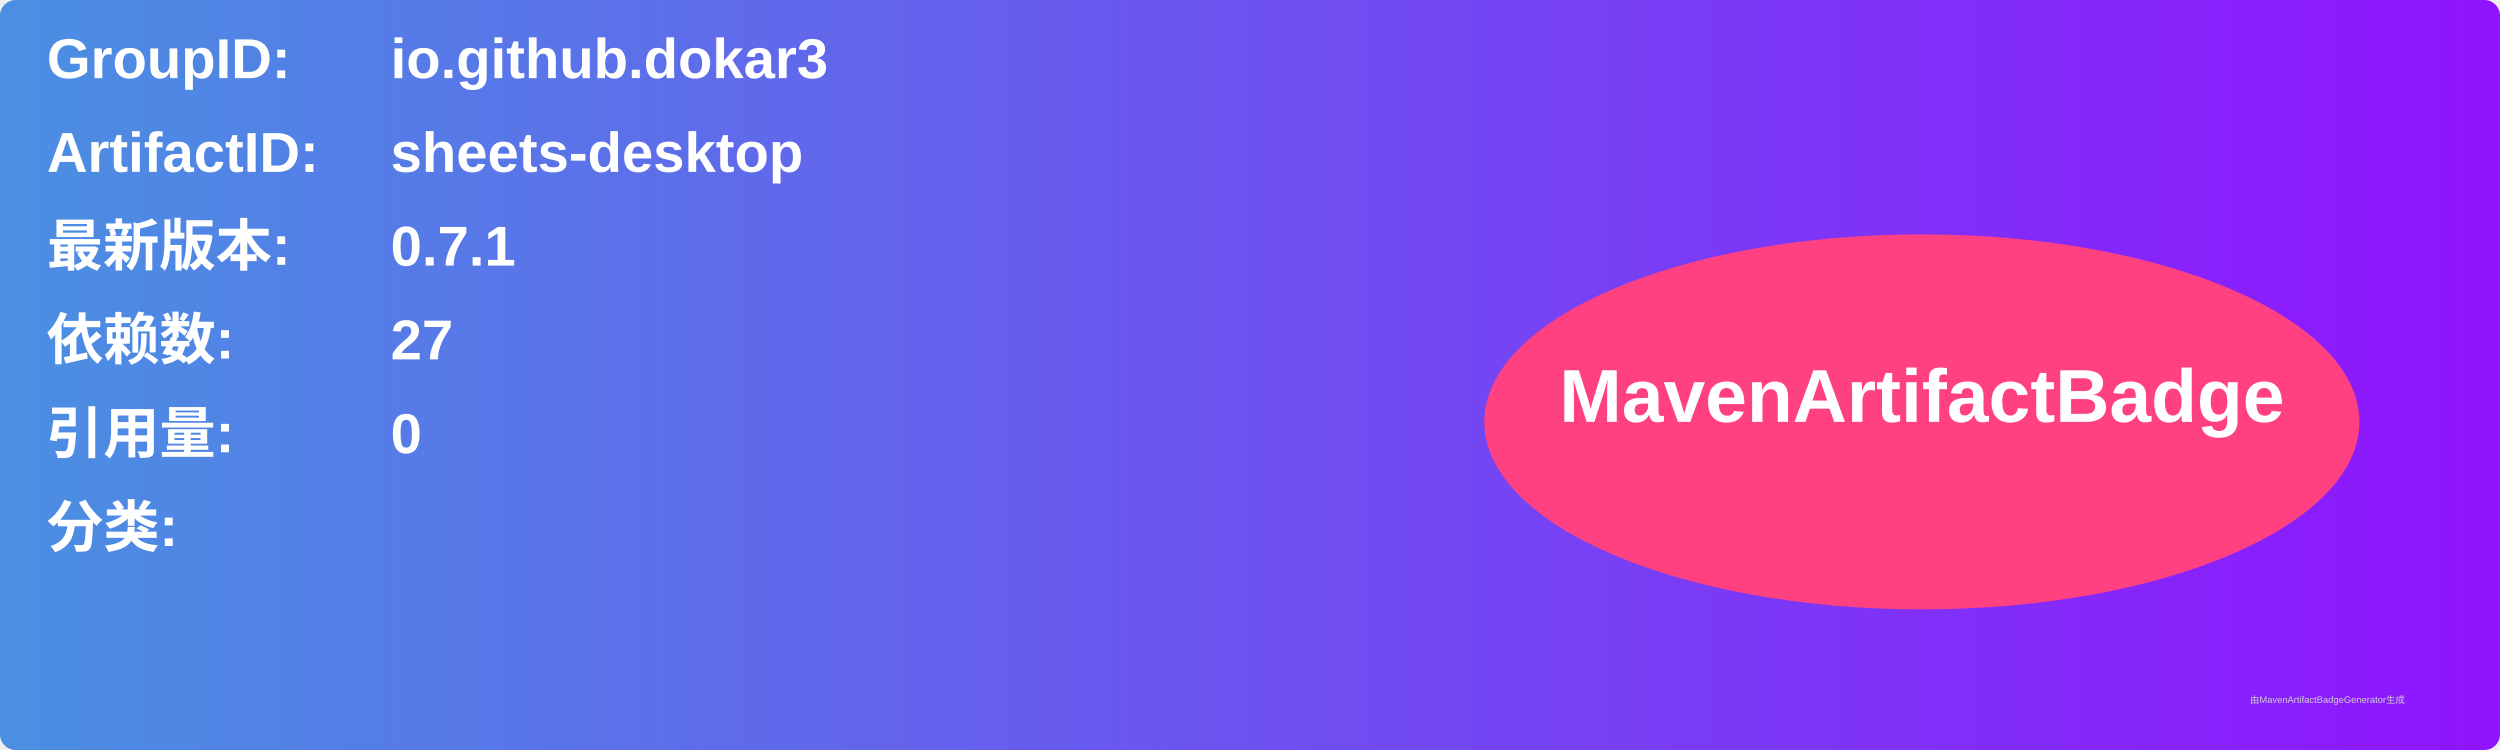
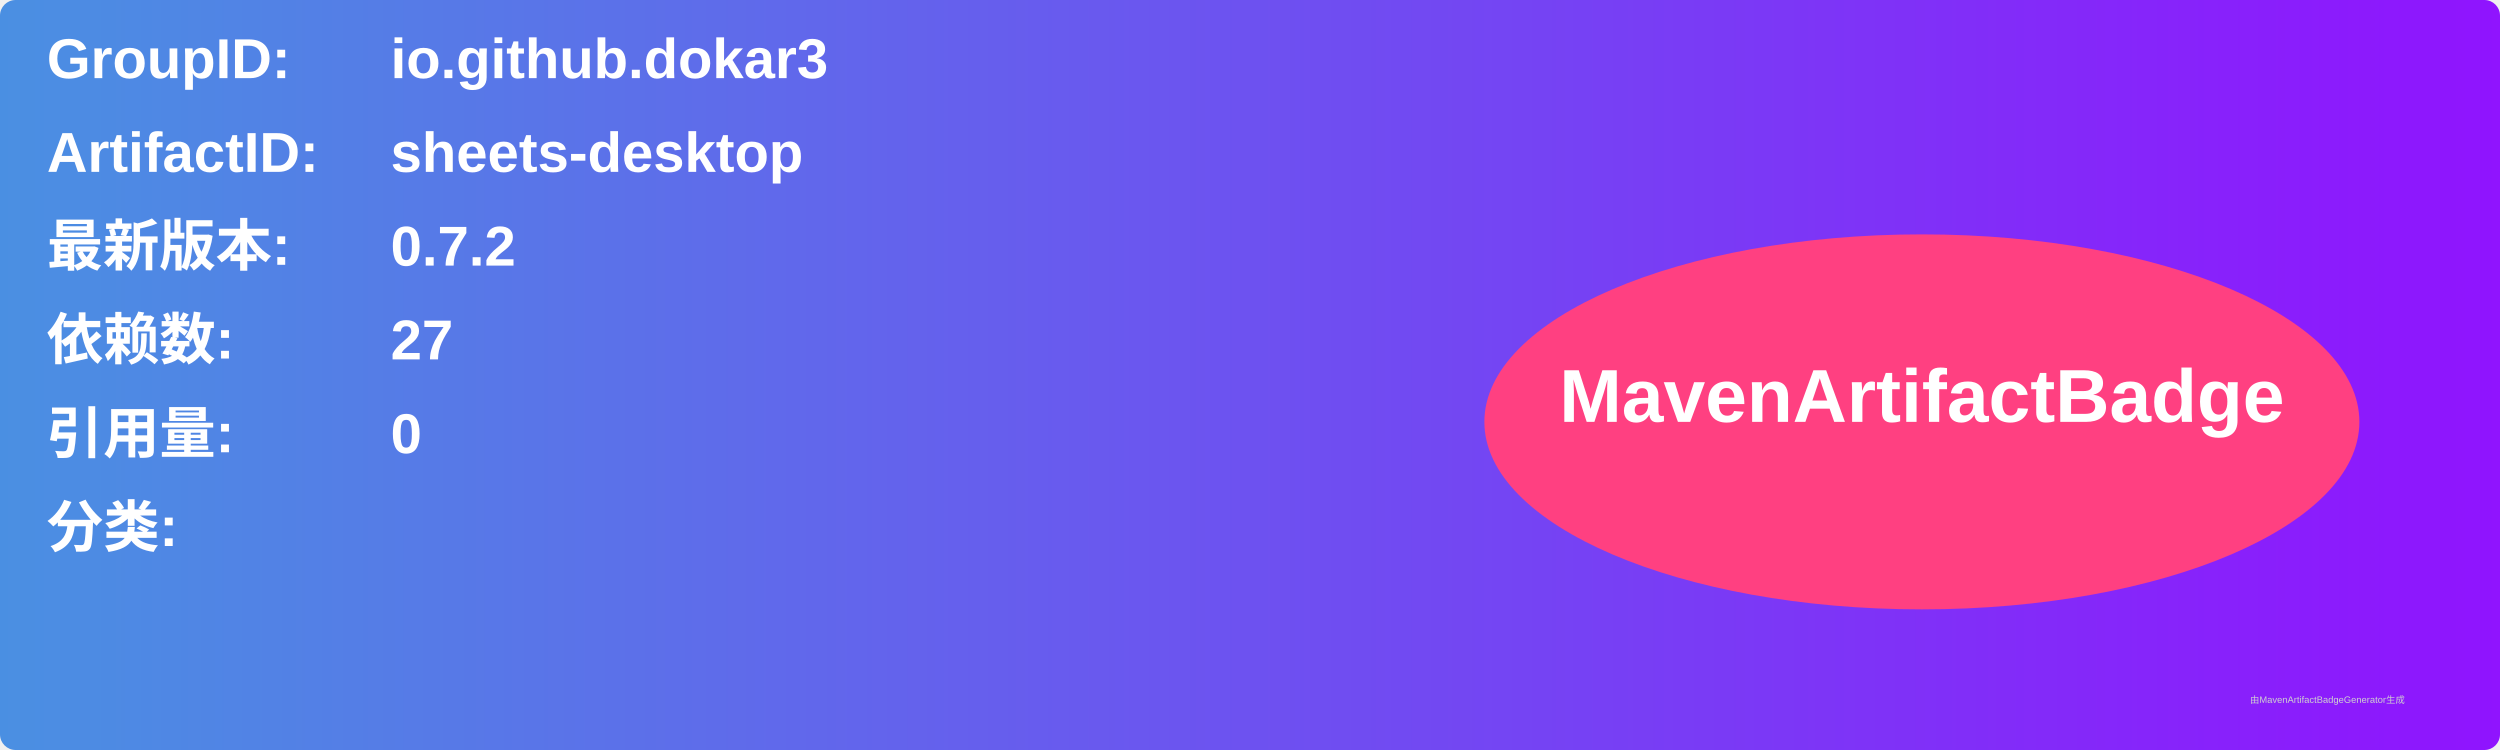
<svg xmlns="http://www.w3.org/2000/svg" width="800" height="240" viewBox="0 0 800 240">
  <linearGradient id="grad" x1="0%" y1="0%" x2="100%" y2="0%">
    <stop offset="0%" stop-color="#4a90e2" />
    <stop offset="100%" stop-color="#9013fe" />
  </linearGradient>
  <rect width="100%" height="100%" rx="5" ry="5" fill="url(#grad)" />
  <g transform="translate(15, 15)">
    <text x="0" y="10" font-family="Arial" font-size="18" fill="white" font-weight="bold" width="260">GroupID:</text>
    <text x="110" y="10" font-family="Arial" font-size="18" fill="white" font-weight="bold" width="460">io.github.dokar3</text>
    <text x="0" y="40" font-family="Arial" font-size="18" fill="white" font-weight="bold" width="260">ArtifactID:</text>
    <text x="110" y="40" font-family="Arial" font-size="18" fill="white" font-weight="bold" width="460">sheets-desktop</text>
    <text x="0" y="70" font-family="Arial" font-size="18" fill="white" font-weight="bold">最新版本:</text>
    <text x="110" y="70" font-family="Arial" font-size="18" fill="white" font-weight="bold">
-       <tspan font-weight="bold">0.7.1</tspan>
+       <tspan font-weight="bold">0.7.2</tspan>
    </text>
    <text x="0" y="100" font-family="Arial" font-size="18" fill="white" font-weight="bold">依赖数: </text>
    <text x="110" y="100" font-family="Arial" font-size="18" fill="white">
      <tspan font-weight="bold">27</tspan>
    </text>
    <text x="0" y="130" font-family="Arial" font-size="18" fill="white" font-weight="bold">引用量: </text>
    <text x="110" y="130" font-family="Arial" font-size="18" fill="white">
      <tspan font-weight="bold">0</tspan>
    </text>
    <text x="0" y="160" font-family="Arial" font-size="18" fill="white" font-weight="bold">分类:</text>
    <text x="10" y="190" font-family="Arial" font-size="10" fill="white">
      <tspan font-weight="bold" />
    </text>
    <ellipse cx="600" cy="120" rx="140" ry="60" fill="#ff4081" />
    <text x="600" y="120" text-anchor="middle" font-family="Arial" font-size="24" fill="white" font-weight="bold">MavenArtifactBadge</text>
  </g>
  <text x="720" y="225" font-family="Arial" font-size="3" fill="#d0d0d0">由MavenArtifactBadgeGenerator生成</text>
</svg>
